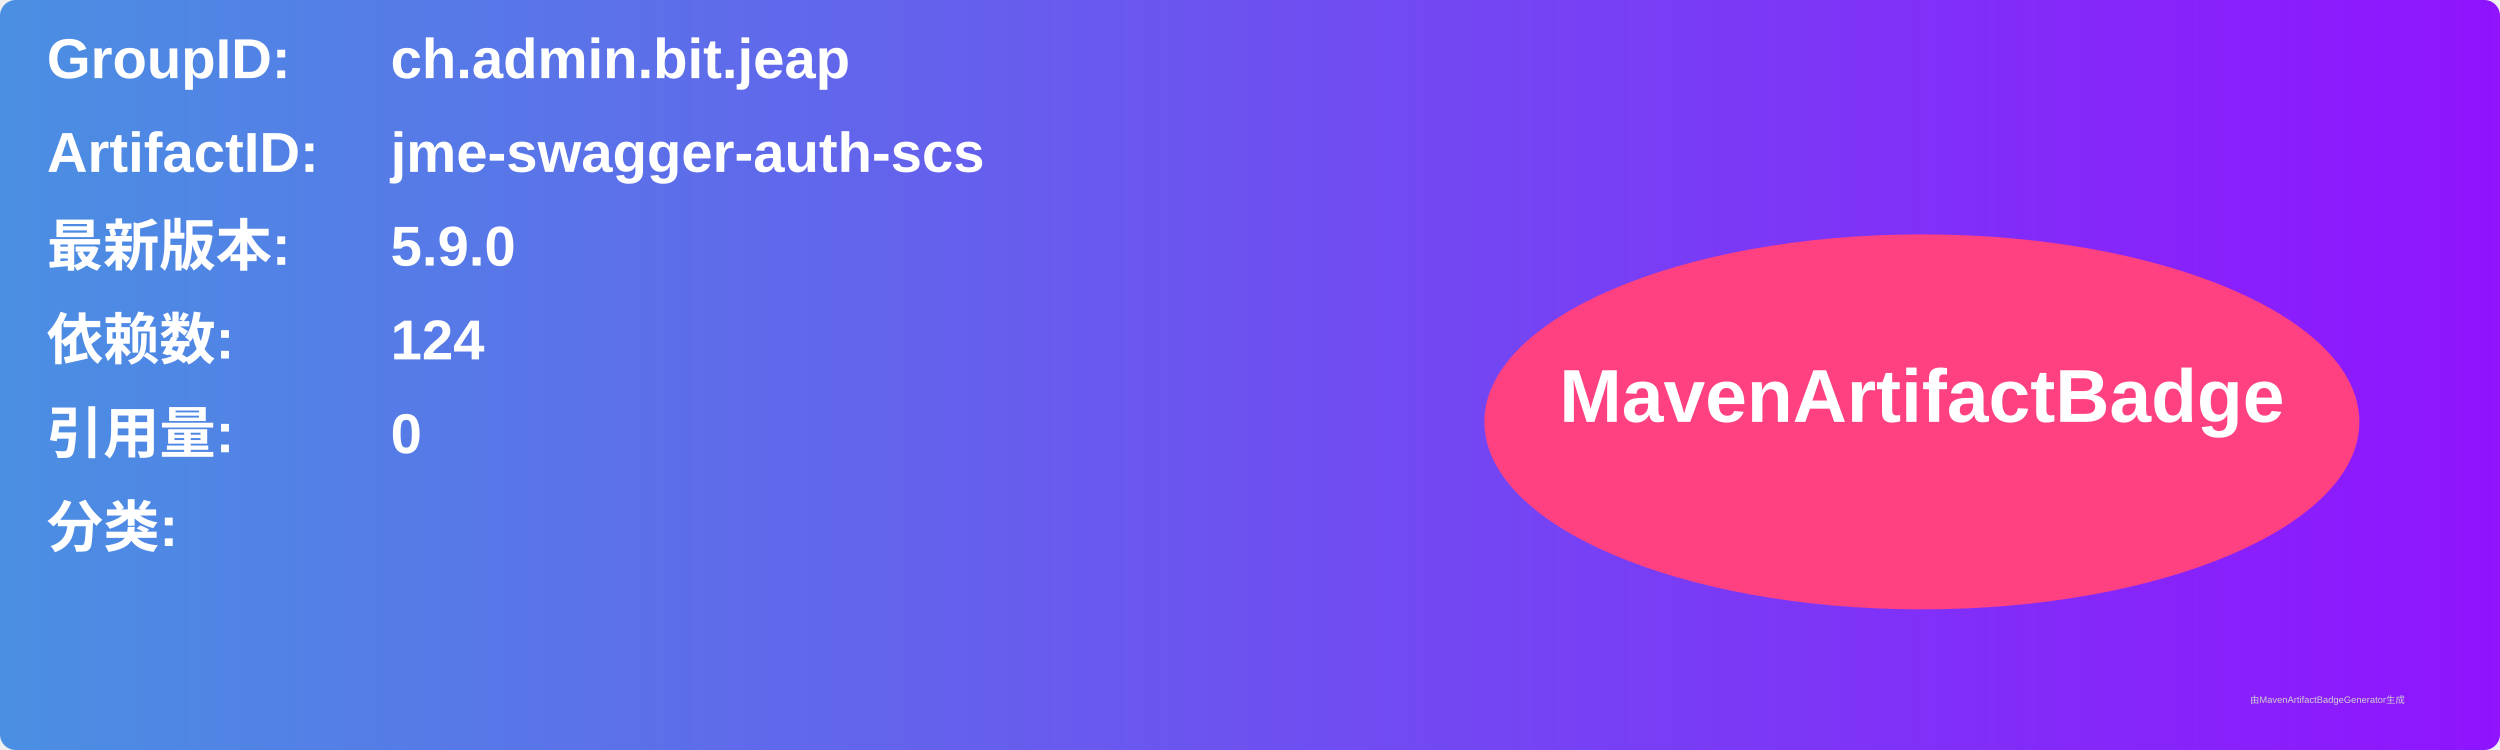
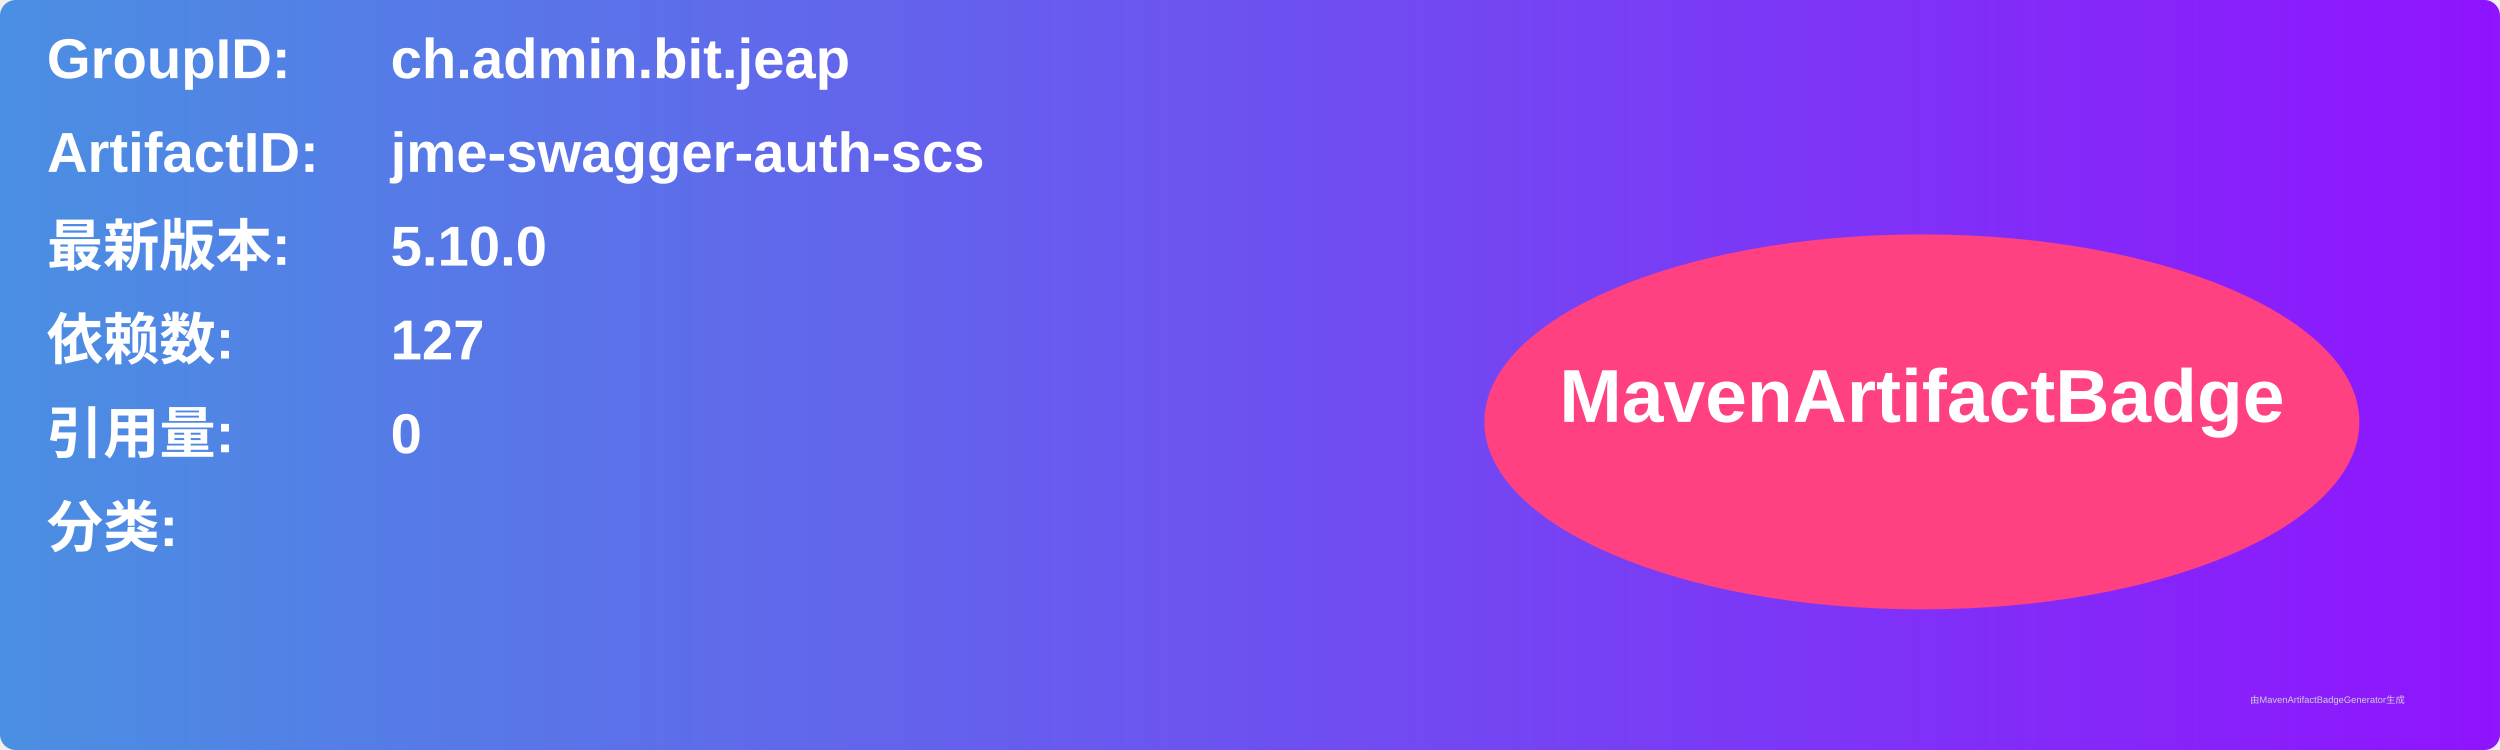
<svg xmlns="http://www.w3.org/2000/svg" width="800" height="240" viewBox="0 0 800 240">
  <linearGradient id="grad" x1="0%" y1="0%" x2="100%" y2="0%">
    <stop offset="0%" stop-color="#4a90e2" />
    <stop offset="100%" stop-color="#9013fe" />
  </linearGradient>
  <rect width="100%" height="100%" rx="5" ry="5" fill="url(#grad)" />
  <g transform="translate(15, 15)">
    <text x="0" y="10" font-family="Arial" font-size="18" fill="white" font-weight="bold" width="260">GroupID:</text>
    <text x="110" y="10" font-family="Arial" font-size="18" fill="white" font-weight="bold" width="460">ch.admin.bit.jeap</text>
    <text x="0" y="40" font-family="Arial" font-size="18" fill="white" font-weight="bold" width="260">ArtifactID:</text>
    <text x="110" y="40" font-family="Arial" font-size="18" fill="white" font-weight="bold" width="460">jme-swagger-auth-scs</text>
    <text x="0" y="70" font-family="Arial" font-size="18" fill="white" font-weight="bold">最新版本:</text>
    <text x="110" y="70" font-family="Arial" font-size="18" fill="white" font-weight="bold">
-       <tspan font-weight="bold">5.9.0</tspan>
+       <tspan font-weight="bold">5.10.0</tspan>
    </text>
    <text x="0" y="100" font-family="Arial" font-size="18" fill="white" font-weight="bold">依赖数: </text>
    <text x="110" y="100" font-family="Arial" font-size="18" fill="white">
-       <tspan font-weight="bold">124</tspan>
+       <tspan font-weight="bold">127</tspan>
    </text>
    <text x="0" y="130" font-family="Arial" font-size="18" fill="white" font-weight="bold">引用量: </text>
    <text x="110" y="130" font-family="Arial" font-size="18" fill="white">
      <tspan font-weight="bold">0</tspan>
    </text>
    <text x="0" y="160" font-family="Arial" font-size="18" fill="white" font-weight="bold">分类:</text>
    <text x="10" y="190" font-family="Arial" font-size="10" fill="white">
      <tspan font-weight="bold" />
    </text>
    <ellipse cx="600" cy="120" rx="140" ry="60" fill="#ff4081" />
    <text x="600" y="120" text-anchor="middle" font-family="Arial" font-size="24" fill="white" font-weight="bold">MavenArtifactBadge</text>
  </g>
  <text x="720" y="225" font-family="Arial" font-size="3" fill="#d0d0d0">由MavenArtifactBadgeGenerator生成</text>
</svg>
